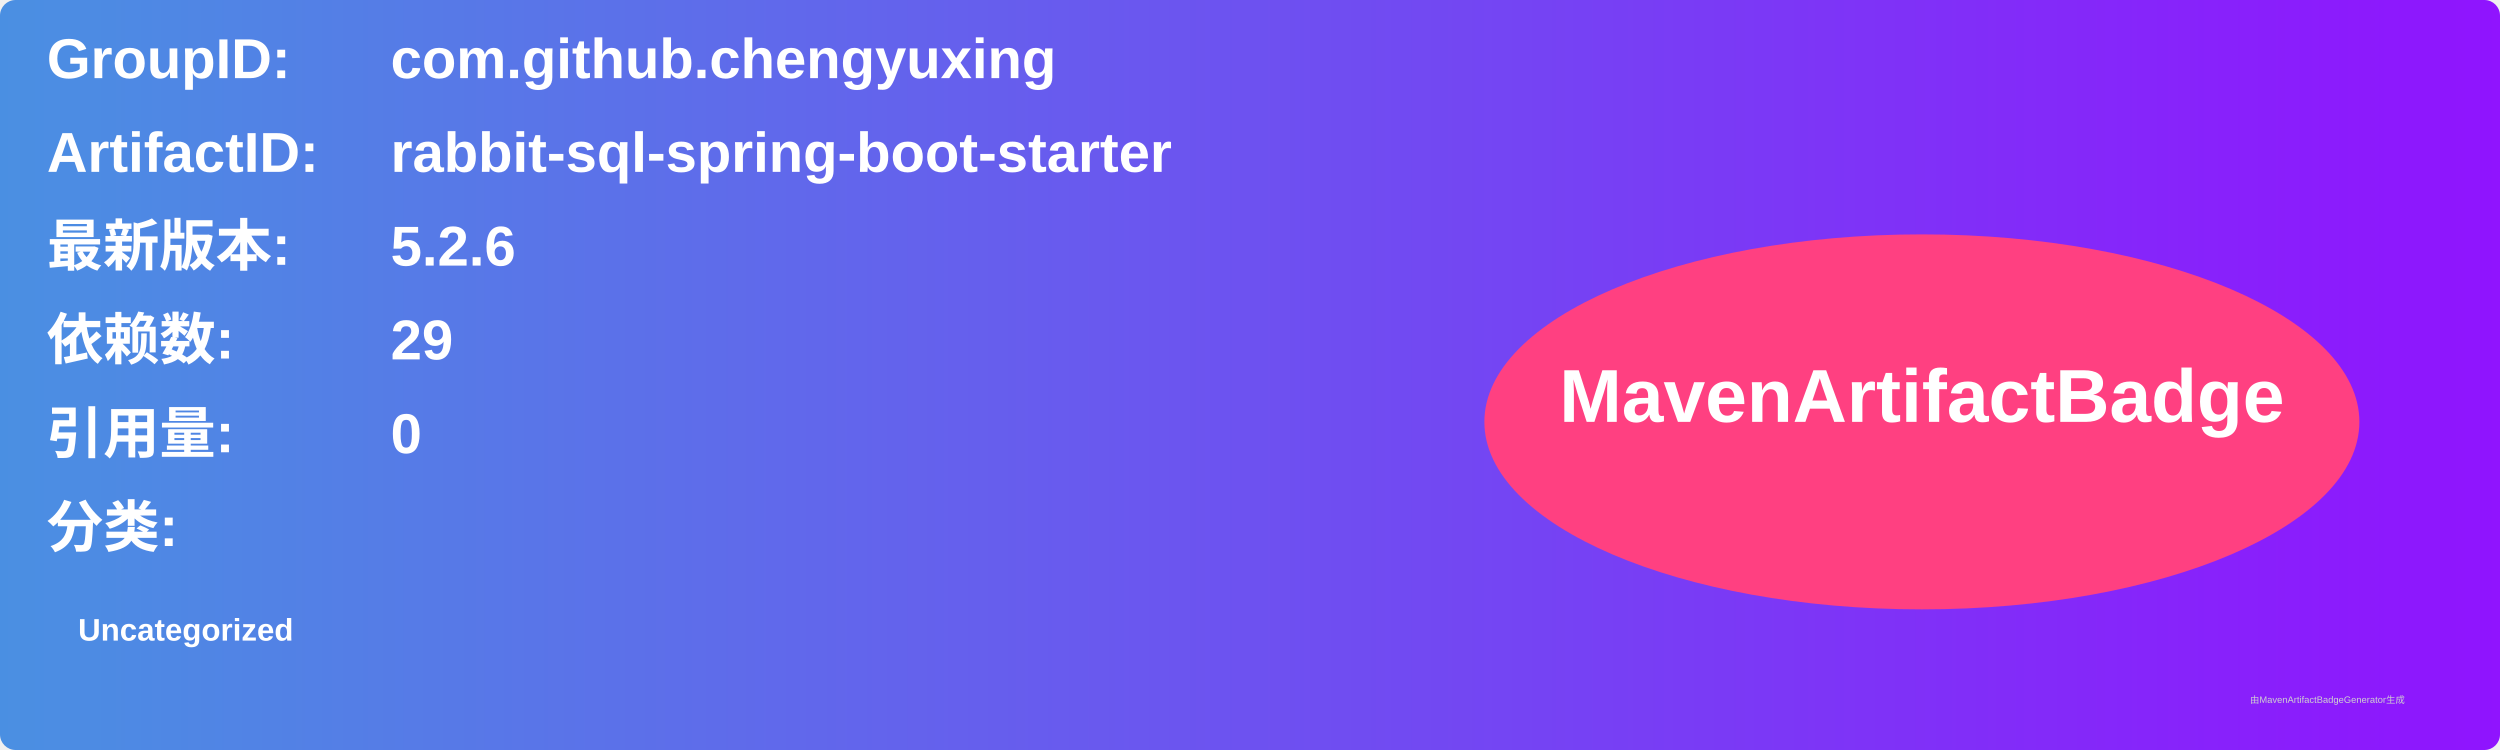
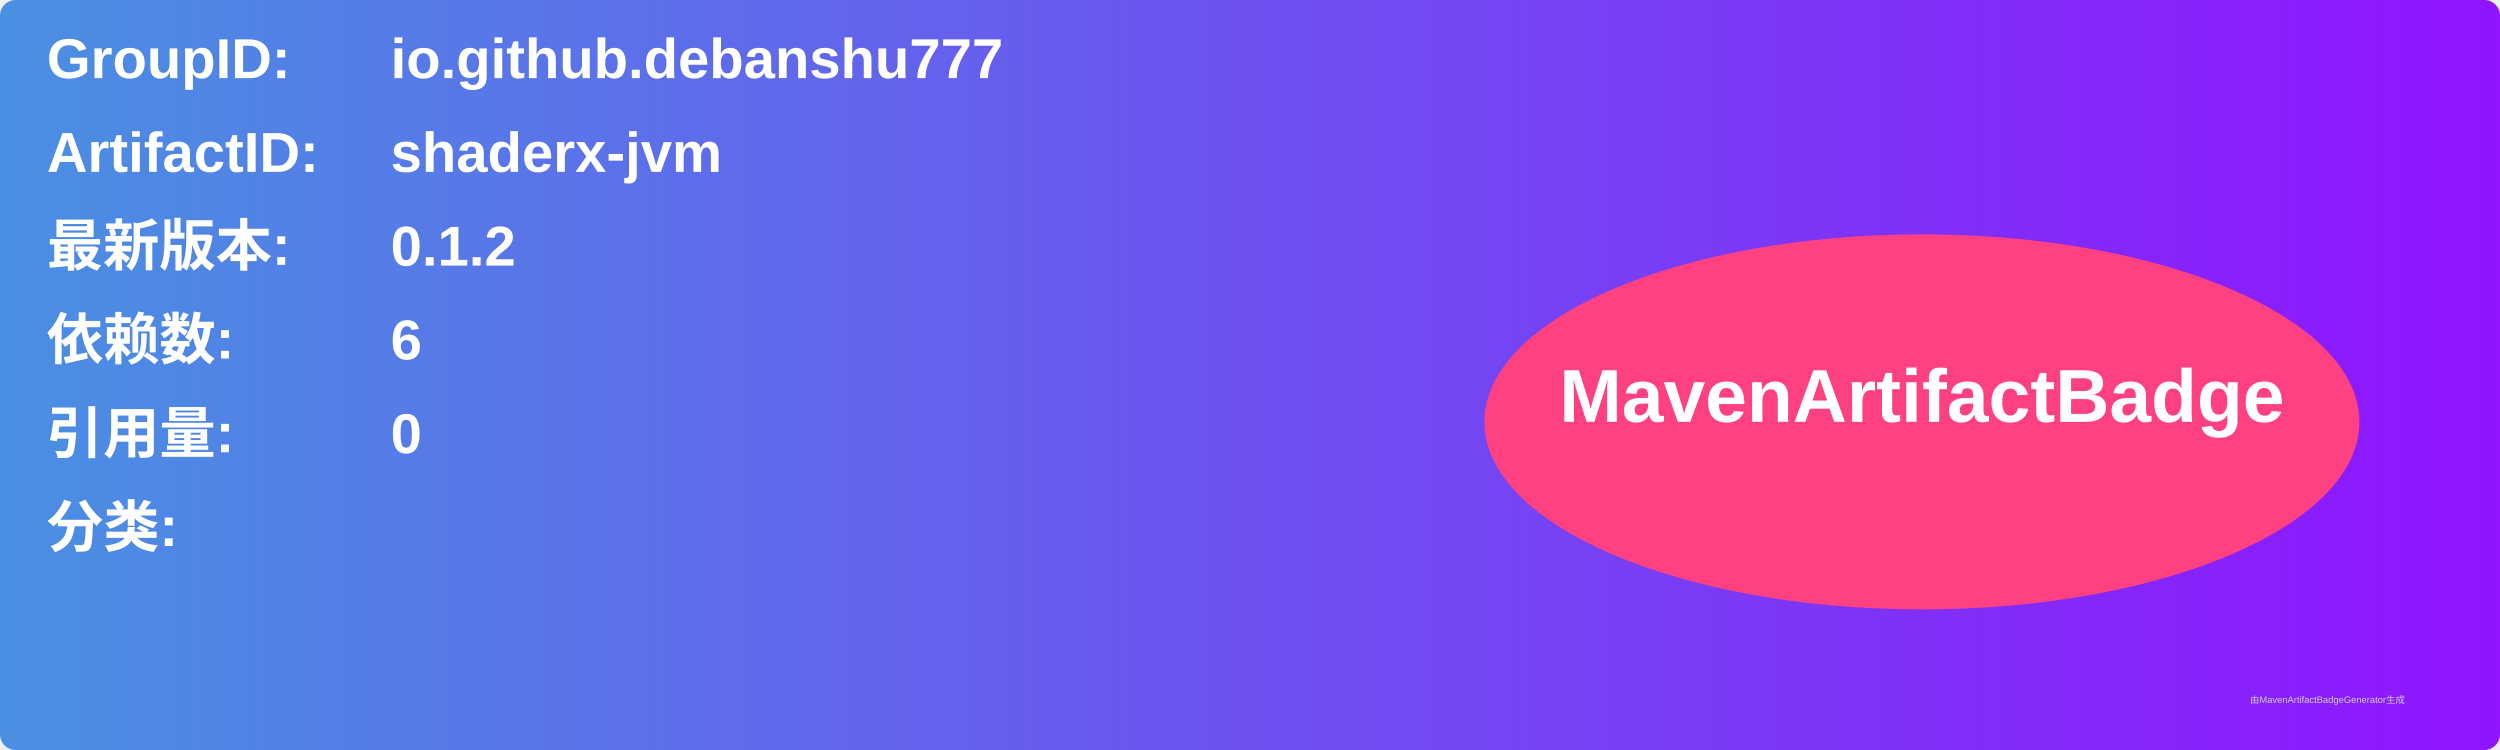
<svg xmlns="http://www.w3.org/2000/svg" width="800" height="240" viewBox="0 0 800 240">
  <linearGradient id="grad" x1="0%" y1="0%" x2="100%" y2="0%">
    <stop offset="0%" stop-color="#4a90e2" />
    <stop offset="100%" stop-color="#9013fe" />
  </linearGradient>
  <rect width="100%" height="100%" rx="5" ry="5" fill="url(#grad)" />
  <g transform="translate(15, 15)">
    <text x="0" y="10" font-family="Arial" font-size="18" fill="white" font-weight="bold" width="260">GroupID:</text>
-     <text x="110" y="10" font-family="Arial" font-size="18" fill="white" font-weight="bold" width="460">com.github.chengyuxing</text>
+     <text x="110" y="10" font-family="Arial" font-size="18" fill="white" font-weight="bold" width="460">io.github.debanshu777</text>
    <text x="0" y="40" font-family="Arial" font-size="18" fill="white" font-weight="bold" width="260">ArtifactID:</text>
-     <text x="110" y="40" font-family="Arial" font-size="18" fill="white" font-weight="bold" width="460">rabbit-sql-spring-boot-starter</text>
+     <text x="110" y="40" font-family="Arial" font-size="18" fill="white" font-weight="bold" width="460">shaderx-jvm</text>
    <text x="0" y="70" font-family="Arial" font-size="18" fill="white" font-weight="bold">最新版本:</text>
    <text x="110" y="70" font-family="Arial" font-size="18" fill="white" font-weight="bold">
-       <tspan font-weight="bold">5.2.6</tspan>
+       <tspan font-weight="bold">0.1.2</tspan>
    </text>
    <text x="0" y="100" font-family="Arial" font-size="18" fill="white" font-weight="bold">依赖数: </text>
    <text x="110" y="100" font-family="Arial" font-size="18" fill="white">
-       <tspan font-weight="bold">29</tspan>
+       <tspan font-weight="bold">6</tspan>
    </text>
    <text x="0" y="130" font-family="Arial" font-size="18" fill="white" font-weight="bold">引用量: </text>
    <text x="110" y="130" font-family="Arial" font-size="18" fill="white">
      <tspan font-weight="bold">0</tspan>
    </text>
    <text x="0" y="160" font-family="Arial" font-size="18" fill="white" font-weight="bold">分类:</text>
    <text x="10" y="190" font-family="Arial" font-size="10" fill="white">
-       <tspan font-weight="bold">Uncategorized</tspan>
+       <tspan font-weight="bold" />
    </text>
    <ellipse cx="600" cy="120" rx="140" ry="60" fill="#ff4081" />
    <text x="600" y="120" text-anchor="middle" font-family="Arial" font-size="24" fill="white" font-weight="bold">MavenArtifactBadge</text>
  </g>
  <text x="720" y="225" font-family="Arial" font-size="3" fill="#d0d0d0">由MavenArtifactBadgeGenerator生成</text>
</svg>
